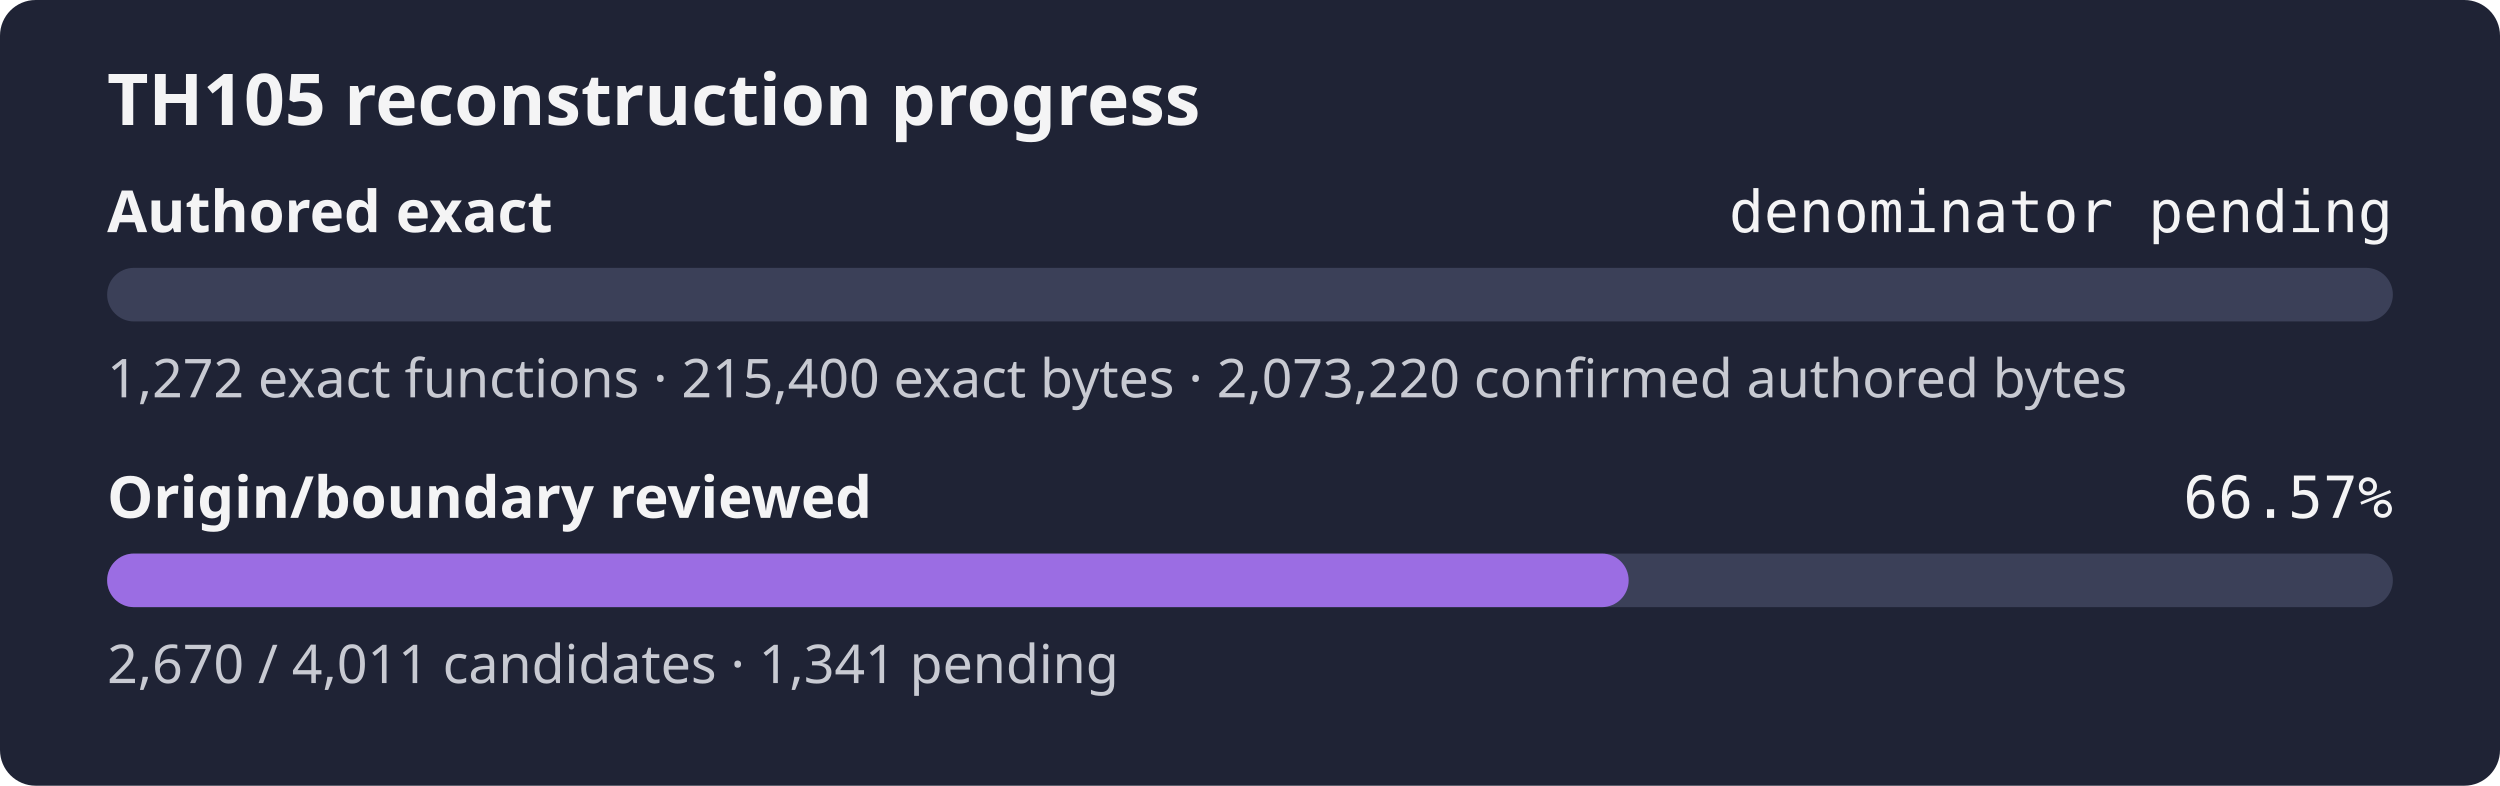
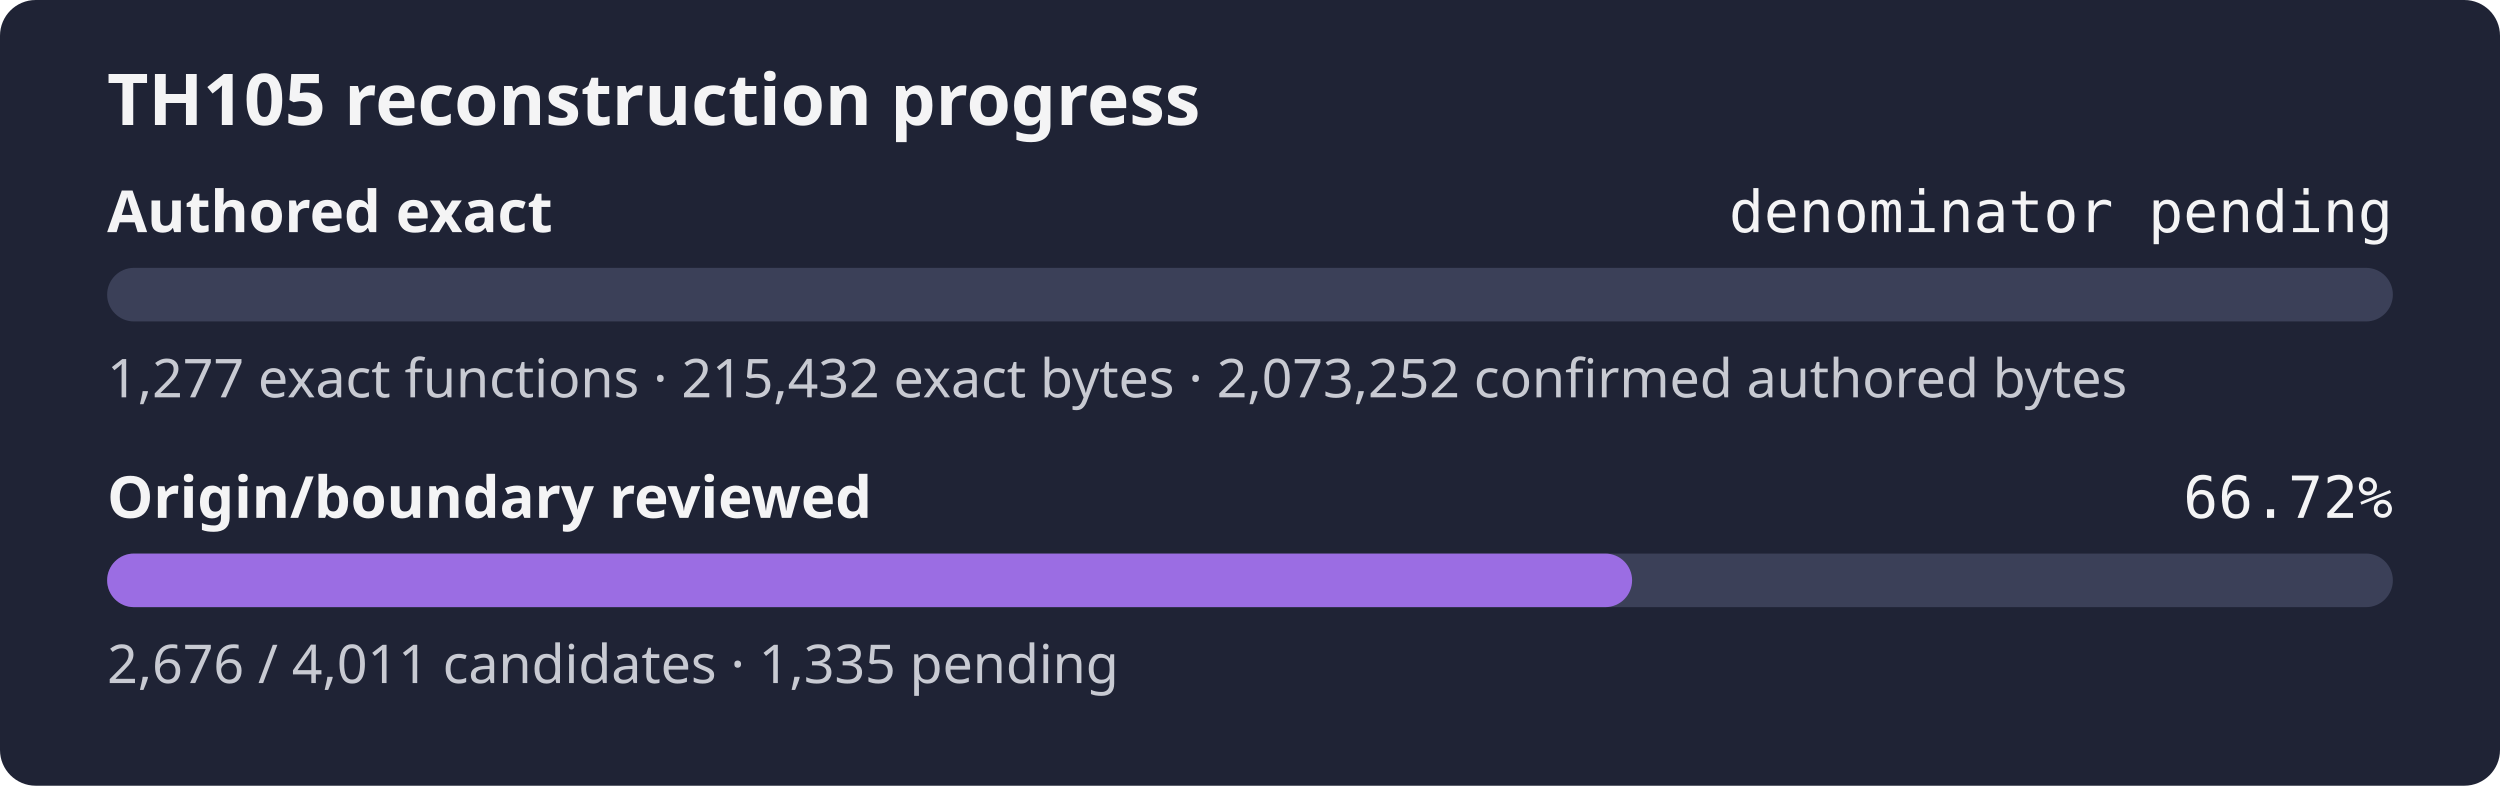
- <svg xmlns="http://www.w3.org/2000/svg" width="560" height="176" role="img" aria-label="TH105 reconstruction progress: authored exact denominator pending, origin review 66.57%">
+ <svg xmlns="http://www.w3.org/2000/svg" width="560" height="176" role="img" aria-label="TH105 reconstruction progress: authored exact denominator pending, origin review 66.72%">
  <rect width="560" height="176" rx="8" fill="#1f2335" />
  <text x="24" y="28" fill="#f4f4f5" font-family="sans-serif" font-size="16" font-weight="600">TH105 reconstruction progress</text>
  <text x="24" y="52" fill="#f4f4f5" font-family="sans-serif" font-size="13" font-weight="600">Authored exact</text>
  <text x="536" y="52" fill="#f4f4f5" text-anchor="end" font-family="monospace" font-size="13">denominator pending</text>
  <rect x="24" y="60" width="512" height="12" rx="6" fill="#3b4058" />
  <rect x="24" y="60" width="0.00" height="12" rx="6" fill="#9b6de3" />
-   <text x="24" y="89" fill="#c8cad2" font-family="sans-serif" font-size="12">1,272 exact functions · 215,400 exact bytes · 2,073,220 confirmed authored bytes</text>
+   <text x="24" y="89" fill="#c8cad2" font-family="sans-serif" font-size="12">1,277 exact functions · 215,432 exact bytes · 2,073,252 confirmed authored bytes</text>
  <text x="24" y="116" fill="#f4f4f5" font-family="sans-serif" font-size="13" font-weight="600">Origin/boundary reviewed</text>
-   <text x="536" y="116" fill="#f4f4f5" text-anchor="end" font-family="monospace" font-size="13">66.57%</text>
+   <text x="536" y="116" fill="#f4f4f5" text-anchor="end" font-family="monospace" font-size="13">66.72%</text>
  <rect x="24" y="124" width="512" height="12" rx="6" fill="#3b4058" />
-   <rect x="24" y="124" width="340.82" height="12" rx="6" fill="#9b6de3" />
-   <text x="24" y="153" fill="#c8cad2" font-family="sans-serif" font-size="12">2,670 / 4,011 candidates · 1,341 pending</text>
+   <rect x="24" y="124" width="341.59" height="12" rx="6" fill="#9b6de3" />
+   <text x="24" y="153" fill="#c8cad2" font-family="sans-serif" font-size="12">2,676 / 4,011 candidates · 1,335 pending</text>
</svg>
